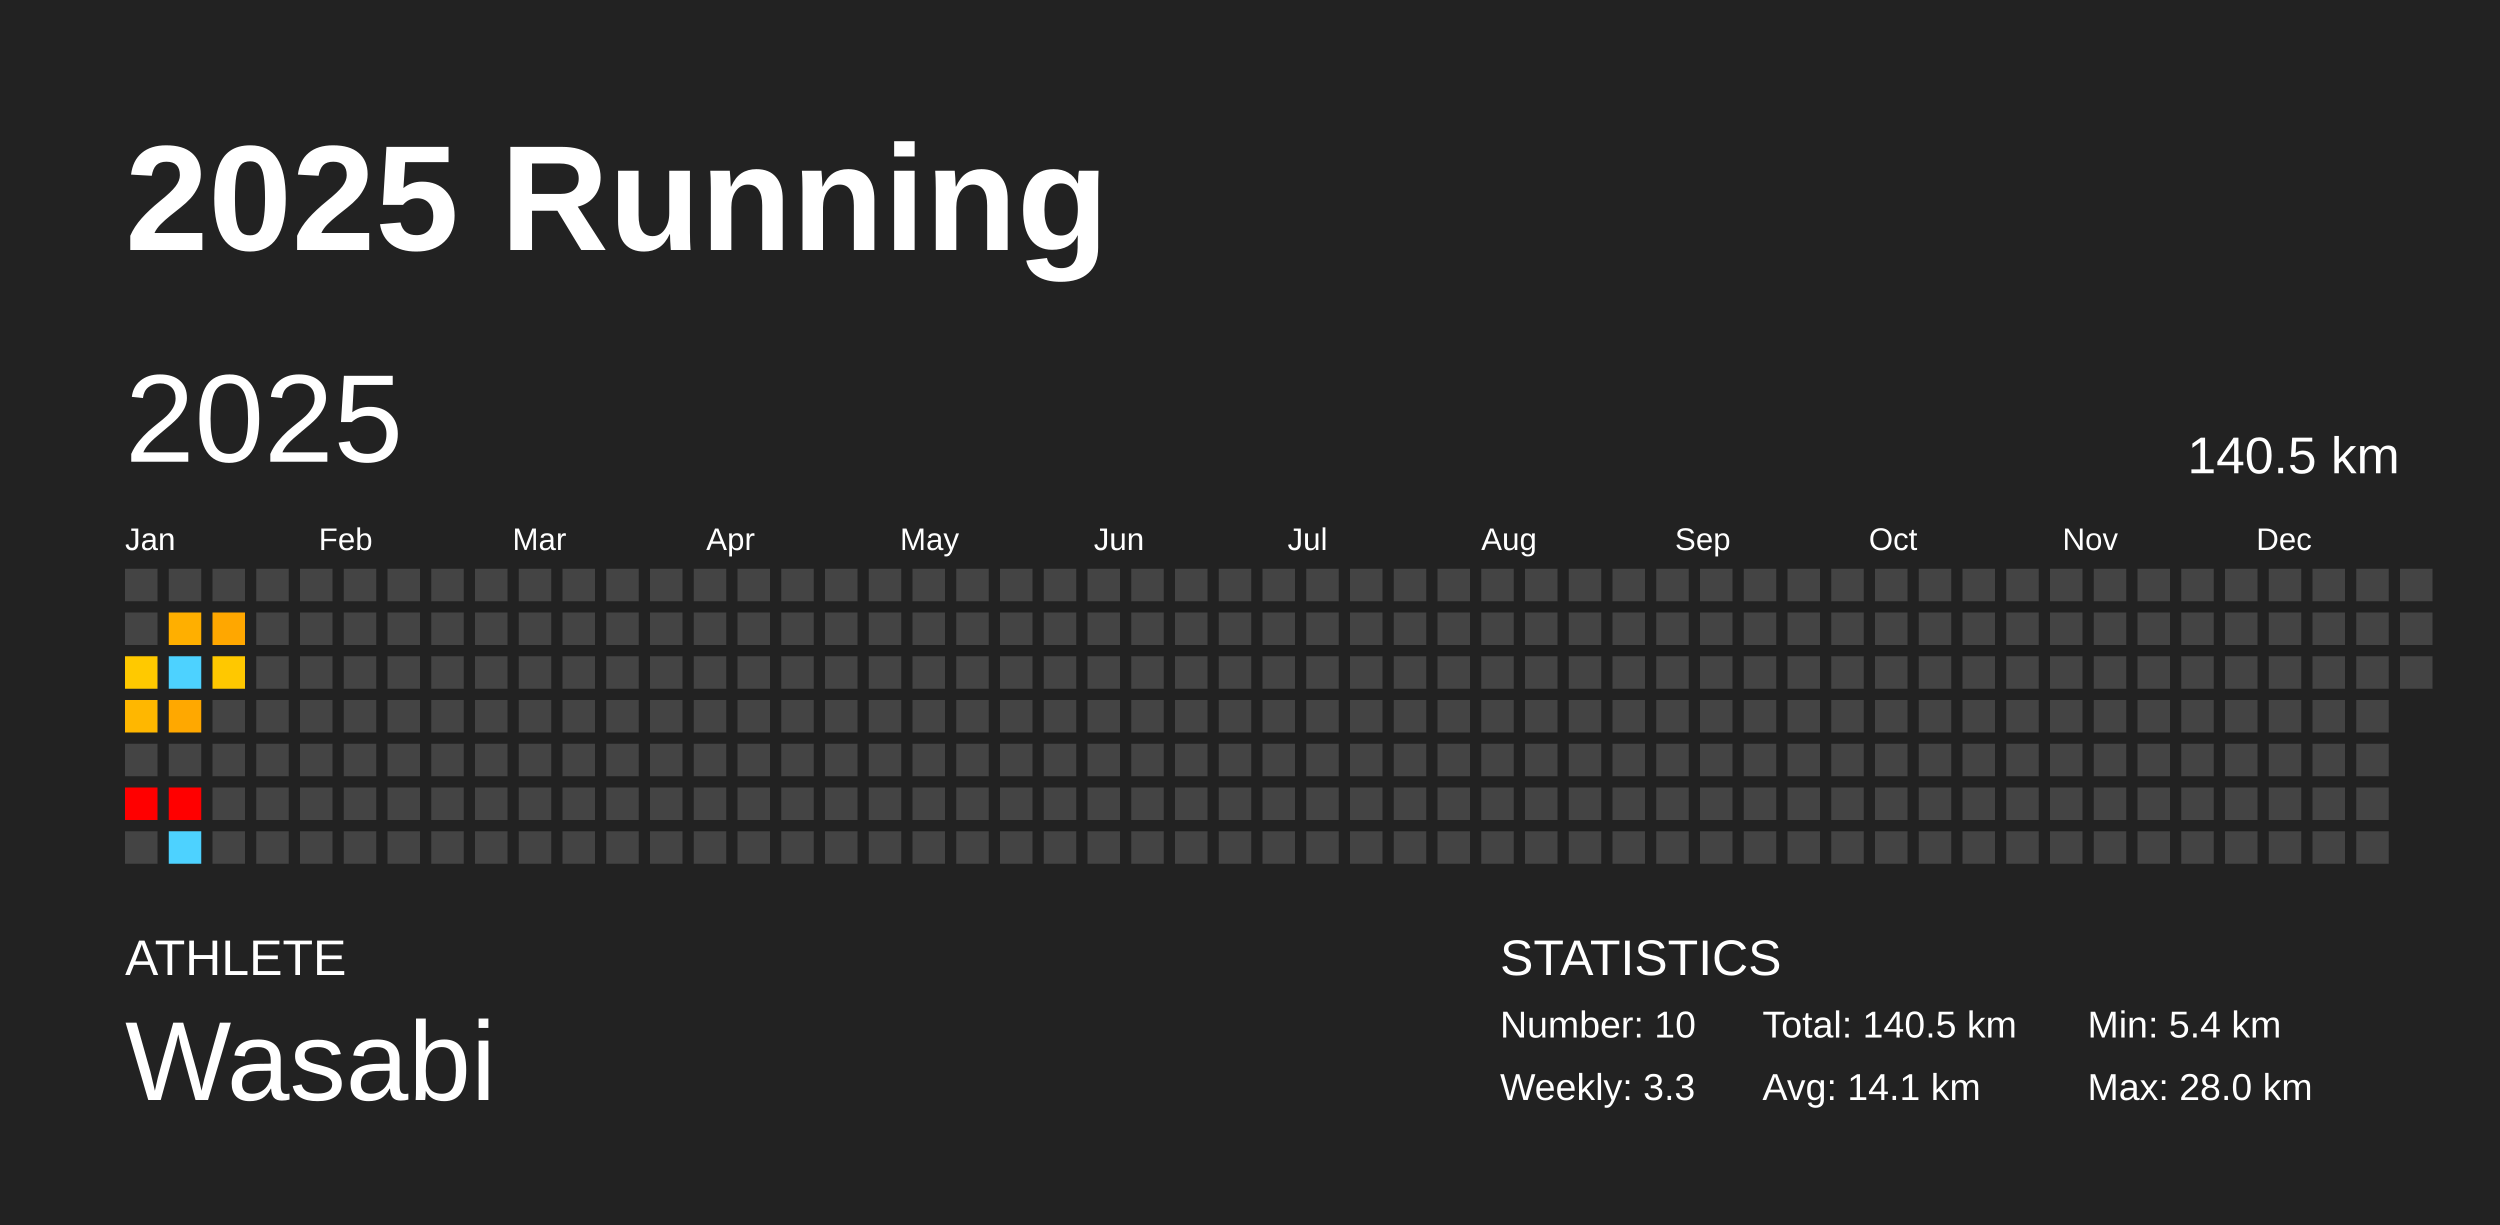
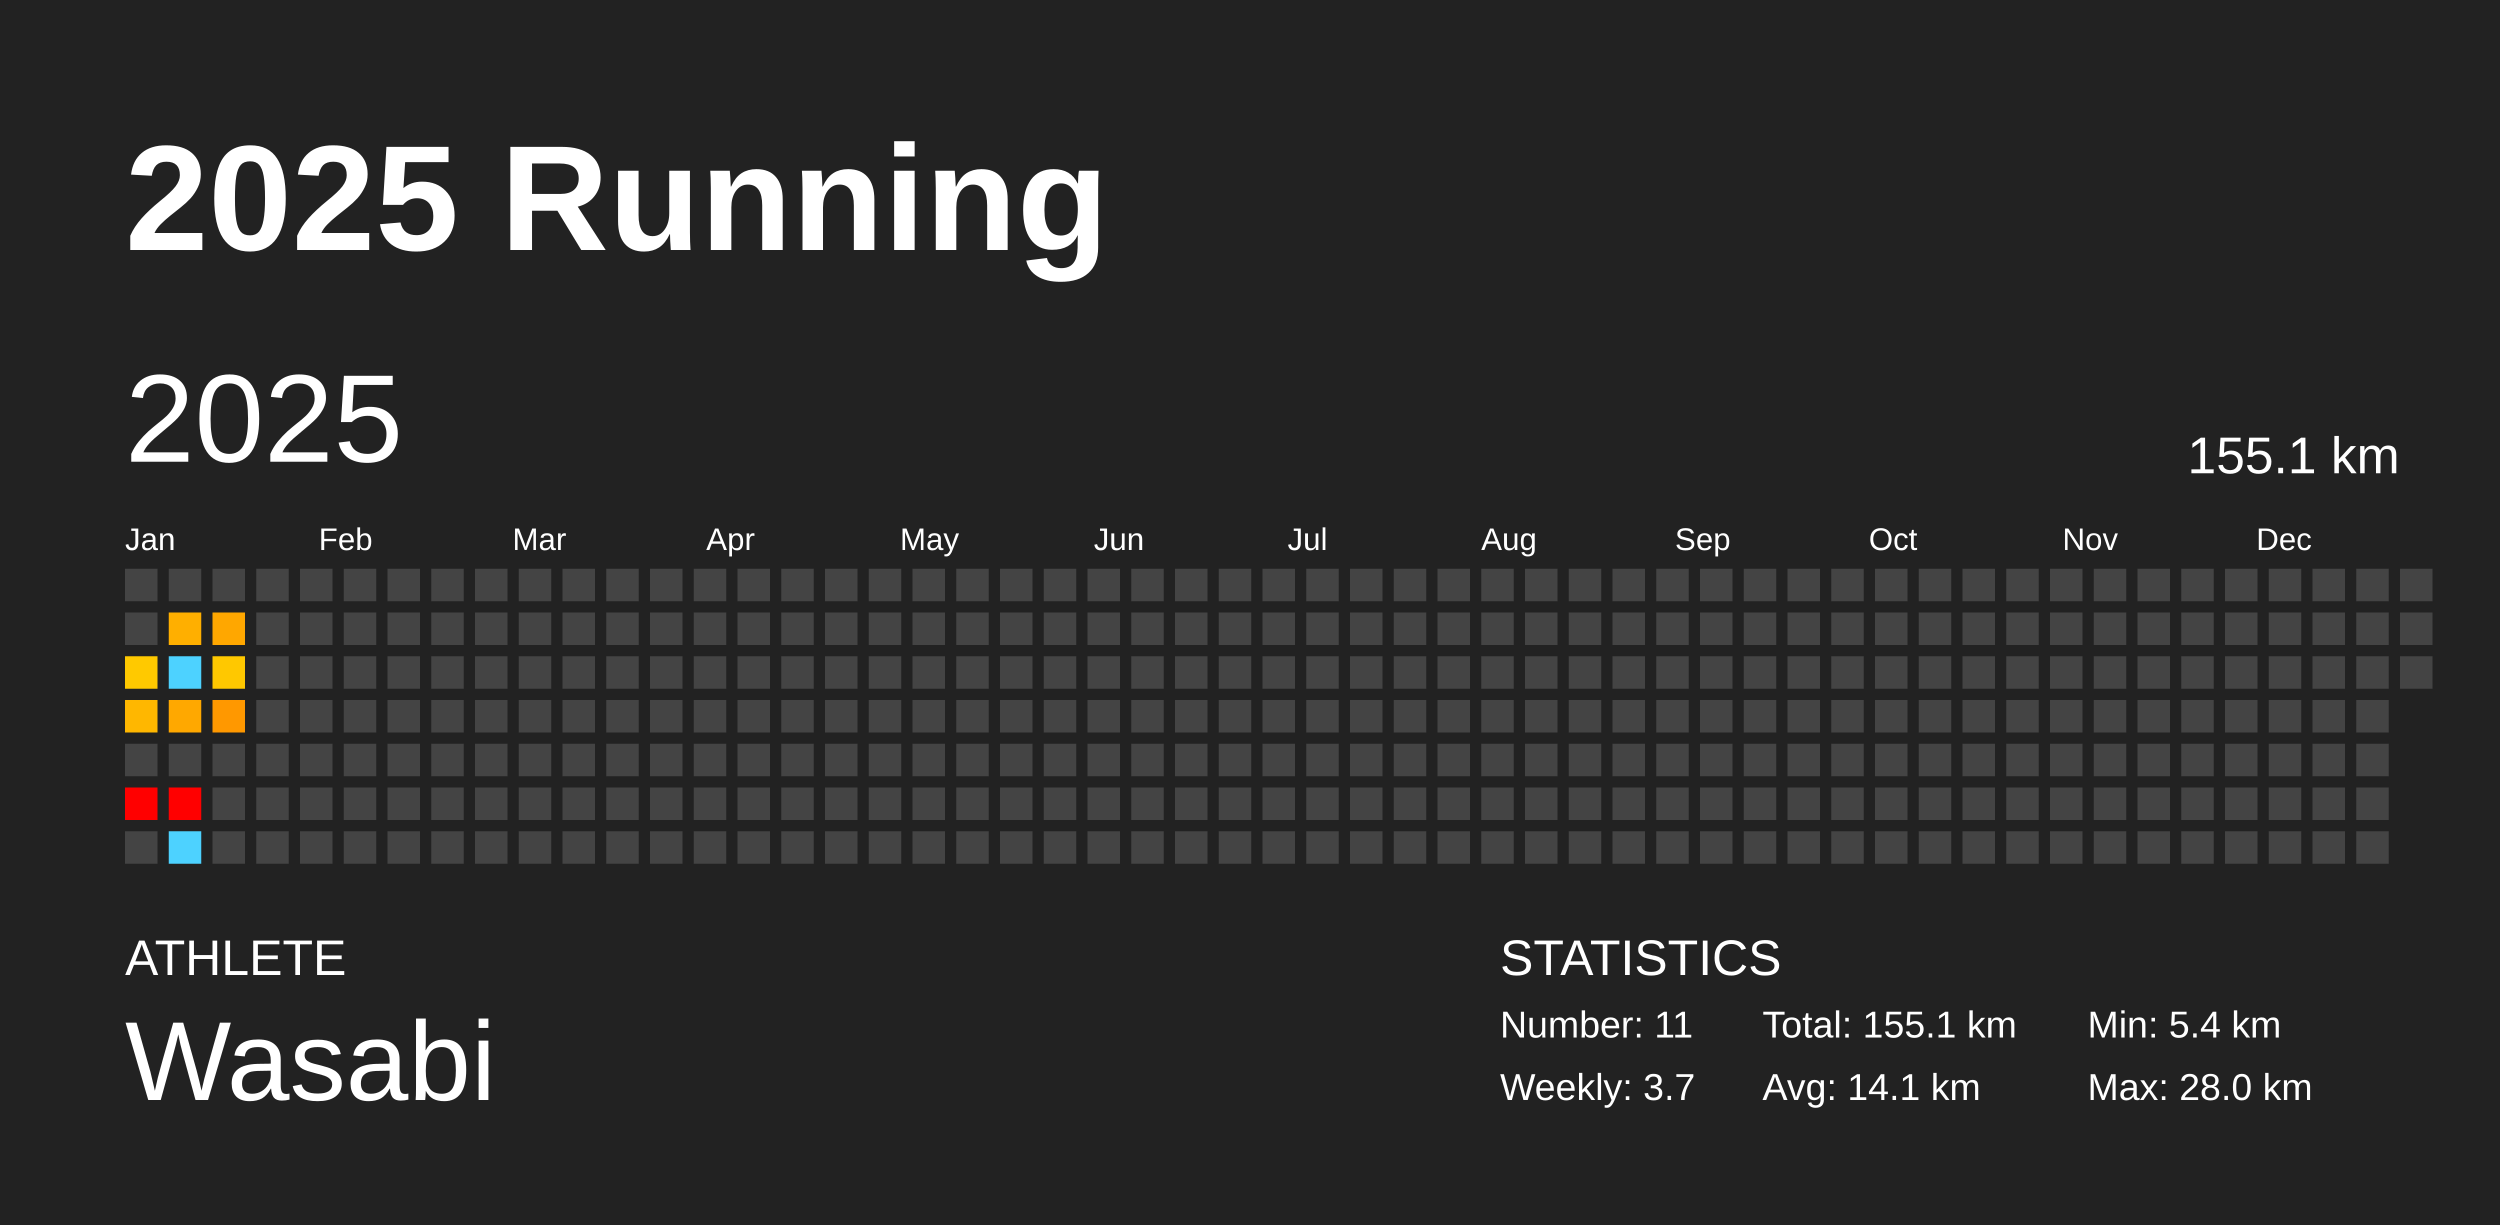
<svg xmlns="http://www.w3.org/2000/svg" baseProfile="full" height="98mm" version="1.1" viewBox="0,0,200,98" width="200mm">
  <defs />
  <rect fill="#222222" height="98" width="200" x="0" y="0" />
  <text fill="#FFFFFF" style="font-size:12px; font-family:Arial; font-weight:bold;" x="10" y="20">2025 Running</text>
  <text fill="#FFFFFF" style="font-size:4px; font-family:Arial" x="10" y="78">ATHLETE</text>
  <text fill="#FFFFFF" style="font-size:9px; font-family:Arial" x="10" y="88">Wasabi</text>
  <text fill="#FFFFFF" style="font-size:4px; font-family:Arial" x="120" y="78">STATISTICS</text>
-   <text fill="#FFFFFF" style="font-size:3px; font-family:Arial" x="120" y="83">Number: 10</text>
-   <text fill="#FFFFFF" style="font-size:3px; font-family:Arial" x="120" y="88">Weekly: 3.3</text>
-   <text fill="#FFFFFF" style="font-size:3px; font-family:Arial" x="141" y="83">Total: 140.5 km</text>
+   <text fill="#FFFFFF" style="font-size:3px; font-family:Arial" x="120" y="83">Number: 11</text>
+   <text fill="#FFFFFF" style="font-size:3px; font-family:Arial" x="120" y="88">Weekly: 3.7</text>
+   <text fill="#FFFFFF" style="font-size:3px; font-family:Arial" x="141" y="83">Total: 155.1 km</text>
  <text fill="#FFFFFF" style="font-size:3px; font-family:Arial" x="141" y="88">Avg: 14.1 km</text>
  <text fill="#FFFFFF" style="font-size:3px; font-family:Arial" x="167" y="83">Min: 5.4 km</text>
  <text fill="#FFFFFF" style="font-size:3px; font-family:Arial" x="167" y="88">Max: 28.0 km</text>
  <text dominant-baseline="hanging" fill="#FFFFFF" style="font-size:10.0px; font-family:Arial;" x="10" y="30">2025</text>
-   <text dominant-baseline="hanging" fill="#FFFFFF" style="font-size:4.125px; font-family:Arial;" x="175" y="35">140.5 km</text>
+   <text dominant-baseline="hanging" fill="#FFFFFF" style="font-size:4.125px; font-family:Arial;" x="175" y="35">155.1 km</text>
  <text fill="#FFFFFF" style="font-size:2.5px; font-family:Arial" x="10.0" y="44">Jan</text>
  <text fill="#FFFFFF" style="font-size:2.5px; font-family:Arial" x="25.5" y="44">Feb</text>
  <text fill="#FFFFFF" style="font-size:2.5px; font-family:Arial" x="41.0" y="44">Mar</text>
  <text fill="#FFFFFF" style="font-size:2.5px; font-family:Arial" x="56.5" y="44">Apr</text>
  <text fill="#FFFFFF" style="font-size:2.5px; font-family:Arial" x="72.0" y="44">May</text>
  <text fill="#FFFFFF" style="font-size:2.5px; font-family:Arial" x="87.5" y="44">Jun</text>
  <text fill="#FFFFFF" style="font-size:2.5px; font-family:Arial" x="103.0" y="44">Jul</text>
  <text fill="#FFFFFF" style="font-size:2.5px; font-family:Arial" x="118.5" y="44">Aug</text>
  <text fill="#FFFFFF" style="font-size:2.5px; font-family:Arial" x="134.0" y="44">Sep</text>
  <text fill="#FFFFFF" style="font-size:2.5px; font-family:Arial" x="149.5" y="44">Oct</text>
  <text fill="#FFFFFF" style="font-size:2.5px; font-family:Arial" x="165.0" y="44">Nov</text>
  <text fill="#FFFFFF" style="font-size:2.5px; font-family:Arial" x="180.5" y="44">Dec</text>
  <rect fill="#444444" height="2.6" width="2.6" x="10.0" y="45.5" />
  <rect fill="#444444" height="2.6" width="2.6" x="10.0" y="49.0" />
  <rect fill="#ffc900" height="2.6" width="2.6" x="10.0" y="52.5" />
  <rect fill="#ffb700" height="2.6" width="2.6" x="10.0" y="56.0" />
  <rect fill="#444444" height="2.6" width="2.6" x="10.0" y="59.5" />
  <rect fill="red" height="2.6" width="2.6" x="10.0" y="63.0" />
  <rect fill="#444444" height="2.6" width="2.6" x="10.0" y="66.5" />
  <rect fill="#444444" height="2.6" width="2.6" x="13.5" y="45.5" />
  <rect fill="#ffaf00" height="2.6" width="2.6" x="13.5" y="49.0" />
  <rect fill="#4dd2ff" height="2.6" width="2.6" x="13.5" y="52.5" />
  <rect fill="#ffa800" height="2.6" width="2.6" x="13.5" y="56.0" />
  <rect fill="#444444" height="2.6" width="2.6" x="13.5" y="59.5" />
  <rect fill="red" height="2.6" width="2.6" x="13.5" y="63.0" />
  <rect fill="#4dd2ff" height="2.6" width="2.6" x="13.5" y="66.5" />
  <rect fill="#444444" height="2.6" width="2.6" x="17.0" y="45.5" />
  <rect fill="#ffa700" height="2.6" width="2.6" x="17.0" y="49.0" />
  <rect fill="#ffc800" height="2.6" width="2.6" x="17.0" y="52.5" />
-   <rect fill="#444444" height="2.6" width="2.6" x="17.0" y="56.0" />
+   <rect fill="#ff9800" height="2.6" width="2.6" x="17.0" y="56.0" />
  <rect fill="#444444" height="2.6" width="2.6" x="17.0" y="59.5" />
  <rect fill="#444444" height="2.6" width="2.6" x="17.0" y="63.0" />
  <rect fill="#444444" height="2.6" width="2.6" x="17.0" y="66.5" />
  <rect fill="#444444" height="2.6" width="2.6" x="20.5" y="45.5" />
  <rect fill="#444444" height="2.6" width="2.6" x="20.5" y="49.0" />
  <rect fill="#444444" height="2.6" width="2.6" x="20.5" y="52.5" />
  <rect fill="#444444" height="2.6" width="2.6" x="20.5" y="56.0" />
  <rect fill="#444444" height="2.6" width="2.6" x="20.5" y="59.5" />
  <rect fill="#444444" height="2.6" width="2.6" x="20.5" y="63.0" />
  <rect fill="#444444" height="2.6" width="2.6" x="20.5" y="66.5" />
  <rect fill="#444444" height="2.6" width="2.6" x="24.0" y="45.5" />
  <rect fill="#444444" height="2.6" width="2.6" x="24.0" y="49.0" />
  <rect fill="#444444" height="2.6" width="2.6" x="24.0" y="52.5" />
  <rect fill="#444444" height="2.6" width="2.6" x="24.0" y="56.0" />
  <rect fill="#444444" height="2.6" width="2.6" x="24.0" y="59.5" />
  <rect fill="#444444" height="2.6" width="2.6" x="24.0" y="63.0" />
  <rect fill="#444444" height="2.6" width="2.6" x="24.0" y="66.5" />
  <rect fill="#444444" height="2.6" width="2.6" x="27.5" y="45.5" />
  <rect fill="#444444" height="2.6" width="2.6" x="27.5" y="49.0" />
  <rect fill="#444444" height="2.6" width="2.6" x="27.5" y="52.5" />
  <rect fill="#444444" height="2.6" width="2.6" x="27.5" y="56.0" />
  <rect fill="#444444" height="2.6" width="2.6" x="27.5" y="59.5" />
  <rect fill="#444444" height="2.6" width="2.6" x="27.5" y="63.0" />
  <rect fill="#444444" height="2.6" width="2.6" x="27.5" y="66.5" />
  <rect fill="#444444" height="2.6" width="2.6" x="31.0" y="45.5" />
  <rect fill="#444444" height="2.6" width="2.6" x="31.0" y="49.0" />
  <rect fill="#444444" height="2.6" width="2.6" x="31.0" y="52.5" />
  <rect fill="#444444" height="2.6" width="2.6" x="31.0" y="56.0" />
  <rect fill="#444444" height="2.6" width="2.6" x="31.0" y="59.5" />
  <rect fill="#444444" height="2.6" width="2.6" x="31.0" y="63.0" />
  <rect fill="#444444" height="2.6" width="2.6" x="31.0" y="66.5" />
  <rect fill="#444444" height="2.6" width="2.6" x="34.5" y="45.5" />
  <rect fill="#444444" height="2.6" width="2.6" x="34.5" y="49.0" />
  <rect fill="#444444" height="2.6" width="2.6" x="34.5" y="52.5" />
  <rect fill="#444444" height="2.6" width="2.6" x="34.5" y="56.0" />
  <rect fill="#444444" height="2.6" width="2.6" x="34.5" y="59.5" />
  <rect fill="#444444" height="2.6" width="2.6" x="34.5" y="63.0" />
  <rect fill="#444444" height="2.6" width="2.6" x="34.5" y="66.5" />
  <rect fill="#444444" height="2.6" width="2.6" x="38.0" y="45.5" />
  <rect fill="#444444" height="2.6" width="2.6" x="38.0" y="49.0" />
  <rect fill="#444444" height="2.6" width="2.6" x="38.0" y="52.5" />
  <rect fill="#444444" height="2.6" width="2.6" x="38.0" y="56.0" />
  <rect fill="#444444" height="2.6" width="2.6" x="38.0" y="59.5" />
  <rect fill="#444444" height="2.6" width="2.6" x="38.0" y="63.0" />
  <rect fill="#444444" height="2.6" width="2.6" x="38.0" y="66.5" />
  <rect fill="#444444" height="2.6" width="2.6" x="41.5" y="45.5" />
  <rect fill="#444444" height="2.6" width="2.6" x="41.5" y="49.0" />
  <rect fill="#444444" height="2.6" width="2.6" x="41.5" y="52.5" />
  <rect fill="#444444" height="2.6" width="2.6" x="41.5" y="56.0" />
  <rect fill="#444444" height="2.6" width="2.6" x="41.5" y="59.5" />
  <rect fill="#444444" height="2.6" width="2.6" x="41.5" y="63.0" />
  <rect fill="#444444" height="2.6" width="2.6" x="41.5" y="66.5" />
  <rect fill="#444444" height="2.6" width="2.6" x="45.0" y="45.5" />
  <rect fill="#444444" height="2.6" width="2.6" x="45.0" y="49.0" />
  <rect fill="#444444" height="2.6" width="2.6" x="45.0" y="52.5" />
  <rect fill="#444444" height="2.6" width="2.6" x="45.0" y="56.0" />
  <rect fill="#444444" height="2.6" width="2.6" x="45.0" y="59.5" />
  <rect fill="#444444" height="2.6" width="2.6" x="45.0" y="63.0" />
  <rect fill="#444444" height="2.6" width="2.6" x="45.0" y="66.5" />
  <rect fill="#444444" height="2.6" width="2.6" x="48.5" y="45.5" />
  <rect fill="#444444" height="2.6" width="2.6" x="48.5" y="49.0" />
  <rect fill="#444444" height="2.6" width="2.6" x="48.5" y="52.5" />
  <rect fill="#444444" height="2.6" width="2.6" x="48.5" y="56.0" />
  <rect fill="#444444" height="2.6" width="2.6" x="48.5" y="59.5" />
  <rect fill="#444444" height="2.6" width="2.6" x="48.5" y="63.0" />
  <rect fill="#444444" height="2.6" width="2.6" x="48.5" y="66.5" />
  <rect fill="#444444" height="2.6" width="2.6" x="52.0" y="45.5" />
  <rect fill="#444444" height="2.6" width="2.6" x="52.0" y="49.0" />
  <rect fill="#444444" height="2.6" width="2.6" x="52.0" y="52.5" />
  <rect fill="#444444" height="2.6" width="2.6" x="52.0" y="56.0" />
  <rect fill="#444444" height="2.6" width="2.6" x="52.0" y="59.5" />
  <rect fill="#444444" height="2.6" width="2.6" x="52.0" y="63.0" />
  <rect fill="#444444" height="2.6" width="2.6" x="52.0" y="66.5" />
  <rect fill="#444444" height="2.6" width="2.6" x="55.5" y="45.5" />
  <rect fill="#444444" height="2.6" width="2.6" x="55.5" y="49.0" />
  <rect fill="#444444" height="2.6" width="2.6" x="55.5" y="52.5" />
  <rect fill="#444444" height="2.6" width="2.6" x="55.5" y="56.0" />
  <rect fill="#444444" height="2.6" width="2.6" x="55.5" y="59.5" />
  <rect fill="#444444" height="2.6" width="2.6" x="55.5" y="63.0" />
  <rect fill="#444444" height="2.6" width="2.6" x="55.5" y="66.5" />
  <rect fill="#444444" height="2.6" width="2.6" x="59.0" y="45.5" />
  <rect fill="#444444" height="2.6" width="2.6" x="59.0" y="49.0" />
  <rect fill="#444444" height="2.6" width="2.6" x="59.0" y="52.5" />
  <rect fill="#444444" height="2.6" width="2.6" x="59.0" y="56.0" />
  <rect fill="#444444" height="2.6" width="2.6" x="59.0" y="59.5" />
  <rect fill="#444444" height="2.6" width="2.6" x="59.0" y="63.0" />
  <rect fill="#444444" height="2.6" width="2.6" x="59.0" y="66.5" />
  <rect fill="#444444" height="2.6" width="2.6" x="62.5" y="45.5" />
  <rect fill="#444444" height="2.6" width="2.6" x="62.5" y="49.0" />
  <rect fill="#444444" height="2.6" width="2.6" x="62.5" y="52.5" />
  <rect fill="#444444" height="2.6" width="2.6" x="62.5" y="56.0" />
  <rect fill="#444444" height="2.6" width="2.6" x="62.5" y="59.5" />
  <rect fill="#444444" height="2.6" width="2.6" x="62.5" y="63.0" />
  <rect fill="#444444" height="2.6" width="2.6" x="62.5" y="66.5" />
  <rect fill="#444444" height="2.6" width="2.6" x="66.0" y="45.5" />
  <rect fill="#444444" height="2.6" width="2.6" x="66.0" y="49.0" />
  <rect fill="#444444" height="2.6" width="2.6" x="66.0" y="52.5" />
  <rect fill="#444444" height="2.6" width="2.6" x="66.0" y="56.0" />
  <rect fill="#444444" height="2.6" width="2.6" x="66.0" y="59.5" />
  <rect fill="#444444" height="2.6" width="2.6" x="66.0" y="63.0" />
  <rect fill="#444444" height="2.6" width="2.6" x="66.0" y="66.5" />
  <rect fill="#444444" height="2.6" width="2.6" x="69.5" y="45.5" />
  <rect fill="#444444" height="2.6" width="2.6" x="69.5" y="49.0" />
  <rect fill="#444444" height="2.6" width="2.6" x="69.5" y="52.5" />
  <rect fill="#444444" height="2.6" width="2.6" x="69.5" y="56.0" />
  <rect fill="#444444" height="2.6" width="2.6" x="69.5" y="59.5" />
  <rect fill="#444444" height="2.6" width="2.6" x="69.5" y="63.0" />
  <rect fill="#444444" height="2.6" width="2.6" x="69.5" y="66.5" />
  <rect fill="#444444" height="2.6" width="2.6" x="73.0" y="45.5" />
  <rect fill="#444444" height="2.6" width="2.6" x="73.0" y="49.0" />
  <rect fill="#444444" height="2.6" width="2.6" x="73.0" y="52.5" />
  <rect fill="#444444" height="2.6" width="2.6" x="73.0" y="56.0" />
  <rect fill="#444444" height="2.6" width="2.6" x="73.0" y="59.5" />
  <rect fill="#444444" height="2.6" width="2.6" x="73.0" y="63.0" />
  <rect fill="#444444" height="2.6" width="2.6" x="73.0" y="66.5" />
  <rect fill="#444444" height="2.6" width="2.6" x="76.5" y="45.5" />
  <rect fill="#444444" height="2.6" width="2.6" x="76.5" y="49.0" />
  <rect fill="#444444" height="2.6" width="2.6" x="76.5" y="52.5" />
  <rect fill="#444444" height="2.6" width="2.6" x="76.5" y="56.0" />
  <rect fill="#444444" height="2.6" width="2.6" x="76.5" y="59.5" />
  <rect fill="#444444" height="2.6" width="2.6" x="76.5" y="63.0" />
  <rect fill="#444444" height="2.6" width="2.6" x="76.5" y="66.5" />
  <rect fill="#444444" height="2.6" width="2.6" x="80.0" y="45.5" />
  <rect fill="#444444" height="2.6" width="2.6" x="80.0" y="49.0" />
  <rect fill="#444444" height="2.6" width="2.6" x="80.0" y="52.5" />
  <rect fill="#444444" height="2.6" width="2.6" x="80.0" y="56.0" />
  <rect fill="#444444" height="2.6" width="2.6" x="80.0" y="59.5" />
  <rect fill="#444444" height="2.6" width="2.6" x="80.0" y="63.0" />
  <rect fill="#444444" height="2.6" width="2.6" x="80.0" y="66.5" />
  <rect fill="#444444" height="2.6" width="2.6" x="83.5" y="45.5" />
  <rect fill="#444444" height="2.6" width="2.6" x="83.5" y="49.0" />
  <rect fill="#444444" height="2.6" width="2.6" x="83.5" y="52.5" />
  <rect fill="#444444" height="2.6" width="2.6" x="83.5" y="56.0" />
  <rect fill="#444444" height="2.6" width="2.6" x="83.5" y="59.5" />
  <rect fill="#444444" height="2.6" width="2.6" x="83.5" y="63.0" />
  <rect fill="#444444" height="2.6" width="2.6" x="83.5" y="66.5" />
  <rect fill="#444444" height="2.6" width="2.6" x="87.0" y="45.5" />
  <rect fill="#444444" height="2.6" width="2.6" x="87.0" y="49.0" />
  <rect fill="#444444" height="2.6" width="2.6" x="87.0" y="52.5" />
  <rect fill="#444444" height="2.6" width="2.6" x="87.0" y="56.0" />
  <rect fill="#444444" height="2.6" width="2.6" x="87.0" y="59.5" />
  <rect fill="#444444" height="2.6" width="2.6" x="87.0" y="63.0" />
  <rect fill="#444444" height="2.6" width="2.6" x="87.0" y="66.5" />
  <rect fill="#444444" height="2.6" width="2.6" x="90.5" y="45.5" />
  <rect fill="#444444" height="2.6" width="2.6" x="90.5" y="49.0" />
  <rect fill="#444444" height="2.6" width="2.6" x="90.5" y="52.5" />
  <rect fill="#444444" height="2.6" width="2.6" x="90.5" y="56.0" />
  <rect fill="#444444" height="2.6" width="2.6" x="90.5" y="59.5" />
  <rect fill="#444444" height="2.6" width="2.6" x="90.5" y="63.0" />
  <rect fill="#444444" height="2.6" width="2.6" x="90.5" y="66.5" />
  <rect fill="#444444" height="2.6" width="2.6" x="94.0" y="45.5" />
  <rect fill="#444444" height="2.6" width="2.6" x="94.0" y="49.0" />
  <rect fill="#444444" height="2.6" width="2.6" x="94.0" y="52.5" />
  <rect fill="#444444" height="2.6" width="2.6" x="94.0" y="56.0" />
  <rect fill="#444444" height="2.6" width="2.6" x="94.0" y="59.5" />
  <rect fill="#444444" height="2.6" width="2.6" x="94.0" y="63.0" />
  <rect fill="#444444" height="2.6" width="2.6" x="94.0" y="66.5" />
  <rect fill="#444444" height="2.6" width="2.6" x="97.5" y="45.5" />
  <rect fill="#444444" height="2.6" width="2.6" x="97.5" y="49.0" />
  <rect fill="#444444" height="2.6" width="2.6" x="97.5" y="52.5" />
  <rect fill="#444444" height="2.6" width="2.6" x="97.5" y="56.0" />
  <rect fill="#444444" height="2.6" width="2.6" x="97.5" y="59.5" />
  <rect fill="#444444" height="2.6" width="2.6" x="97.5" y="63.0" />
  <rect fill="#444444" height="2.6" width="2.6" x="97.5" y="66.5" />
  <rect fill="#444444" height="2.6" width="2.6" x="101.0" y="45.5" />
  <rect fill="#444444" height="2.6" width="2.6" x="101.0" y="49.0" />
  <rect fill="#444444" height="2.6" width="2.6" x="101.0" y="52.5" />
  <rect fill="#444444" height="2.6" width="2.6" x="101.0" y="56.0" />
  <rect fill="#444444" height="2.6" width="2.6" x="101.0" y="59.5" />
  <rect fill="#444444" height="2.6" width="2.6" x="101.0" y="63.0" />
  <rect fill="#444444" height="2.6" width="2.6" x="101.0" y="66.5" />
  <rect fill="#444444" height="2.6" width="2.6" x="104.5" y="45.5" />
  <rect fill="#444444" height="2.6" width="2.6" x="104.5" y="49.0" />
  <rect fill="#444444" height="2.6" width="2.6" x="104.5" y="52.5" />
  <rect fill="#444444" height="2.6" width="2.6" x="104.5" y="56.0" />
  <rect fill="#444444" height="2.6" width="2.6" x="104.5" y="59.5" />
  <rect fill="#444444" height="2.6" width="2.6" x="104.5" y="63.0" />
  <rect fill="#444444" height="2.6" width="2.6" x="104.5" y="66.5" />
  <rect fill="#444444" height="2.6" width="2.6" x="108.0" y="45.5" />
  <rect fill="#444444" height="2.6" width="2.6" x="108.0" y="49.0" />
  <rect fill="#444444" height="2.6" width="2.6" x="108.0" y="52.5" />
  <rect fill="#444444" height="2.6" width="2.6" x="108.0" y="56.0" />
  <rect fill="#444444" height="2.6" width="2.6" x="108.0" y="59.5" />
  <rect fill="#444444" height="2.6" width="2.6" x="108.0" y="63.0" />
  <rect fill="#444444" height="2.6" width="2.6" x="108.0" y="66.5" />
  <rect fill="#444444" height="2.6" width="2.6" x="111.5" y="45.5" />
  <rect fill="#444444" height="2.6" width="2.6" x="111.5" y="49.0" />
  <rect fill="#444444" height="2.6" width="2.6" x="111.5" y="52.5" />
  <rect fill="#444444" height="2.6" width="2.6" x="111.5" y="56.0" />
  <rect fill="#444444" height="2.6" width="2.6" x="111.5" y="59.5" />
  <rect fill="#444444" height="2.6" width="2.6" x="111.5" y="63.0" />
  <rect fill="#444444" height="2.6" width="2.6" x="111.5" y="66.5" />
  <rect fill="#444444" height="2.6" width="2.6" x="115.0" y="45.5" />
  <rect fill="#444444" height="2.6" width="2.6" x="115.0" y="49.0" />
  <rect fill="#444444" height="2.6" width="2.6" x="115.0" y="52.5" />
  <rect fill="#444444" height="2.6" width="2.6" x="115.0" y="56.0" />
  <rect fill="#444444" height="2.6" width="2.6" x="115.0" y="59.5" />
  <rect fill="#444444" height="2.6" width="2.6" x="115.0" y="63.0" />
  <rect fill="#444444" height="2.6" width="2.6" x="115.0" y="66.5" />
  <rect fill="#444444" height="2.6" width="2.6" x="118.5" y="45.5" />
  <rect fill="#444444" height="2.6" width="2.6" x="118.5" y="49.0" />
  <rect fill="#444444" height="2.6" width="2.6" x="118.5" y="52.5" />
  <rect fill="#444444" height="2.6" width="2.6" x="118.5" y="56.0" />
  <rect fill="#444444" height="2.6" width="2.6" x="118.5" y="59.5" />
  <rect fill="#444444" height="2.6" width="2.6" x="118.5" y="63.0" />
  <rect fill="#444444" height="2.6" width="2.6" x="118.5" y="66.5" />
  <rect fill="#444444" height="2.6" width="2.6" x="122.0" y="45.5" />
  <rect fill="#444444" height="2.6" width="2.6" x="122.0" y="49.0" />
  <rect fill="#444444" height="2.6" width="2.6" x="122.0" y="52.5" />
  <rect fill="#444444" height="2.6" width="2.6" x="122.0" y="56.0" />
  <rect fill="#444444" height="2.6" width="2.6" x="122.0" y="59.5" />
  <rect fill="#444444" height="2.6" width="2.6" x="122.0" y="63.0" />
  <rect fill="#444444" height="2.6" width="2.6" x="122.0" y="66.5" />
  <rect fill="#444444" height="2.6" width="2.6" x="125.5" y="45.5" />
  <rect fill="#444444" height="2.6" width="2.6" x="125.5" y="49.0" />
  <rect fill="#444444" height="2.6" width="2.6" x="125.5" y="52.5" />
  <rect fill="#444444" height="2.6" width="2.6" x="125.5" y="56.0" />
  <rect fill="#444444" height="2.6" width="2.6" x="125.5" y="59.5" />
  <rect fill="#444444" height="2.6" width="2.6" x="125.5" y="63.0" />
  <rect fill="#444444" height="2.6" width="2.6" x="125.5" y="66.5" />
  <rect fill="#444444" height="2.6" width="2.6" x="129.0" y="45.5" />
  <rect fill="#444444" height="2.6" width="2.6" x="129.0" y="49.0" />
  <rect fill="#444444" height="2.6" width="2.6" x="129.0" y="52.5" />
  <rect fill="#444444" height="2.6" width="2.6" x="129.0" y="56.0" />
  <rect fill="#444444" height="2.6" width="2.6" x="129.0" y="59.5" />
  <rect fill="#444444" height="2.6" width="2.6" x="129.0" y="63.0" />
  <rect fill="#444444" height="2.6" width="2.6" x="129.0" y="66.5" />
  <rect fill="#444444" height="2.6" width="2.6" x="132.5" y="45.5" />
  <rect fill="#444444" height="2.6" width="2.6" x="132.5" y="49.0" />
  <rect fill="#444444" height="2.6" width="2.6" x="132.5" y="52.5" />
  <rect fill="#444444" height="2.6" width="2.6" x="132.5" y="56.0" />
  <rect fill="#444444" height="2.6" width="2.6" x="132.5" y="59.5" />
  <rect fill="#444444" height="2.6" width="2.6" x="132.5" y="63.0" />
  <rect fill="#444444" height="2.6" width="2.6" x="132.5" y="66.5" />
  <rect fill="#444444" height="2.6" width="2.6" x="136.0" y="45.5" />
  <rect fill="#444444" height="2.6" width="2.6" x="136.0" y="49.0" />
  <rect fill="#444444" height="2.6" width="2.6" x="136.0" y="52.5" />
  <rect fill="#444444" height="2.6" width="2.6" x="136.0" y="56.0" />
  <rect fill="#444444" height="2.6" width="2.6" x="136.0" y="59.5" />
  <rect fill="#444444" height="2.6" width="2.6" x="136.0" y="63.0" />
  <rect fill="#444444" height="2.6" width="2.6" x="136.0" y="66.5" />
  <rect fill="#444444" height="2.6" width="2.6" x="139.5" y="45.5" />
  <rect fill="#444444" height="2.6" width="2.6" x="139.5" y="49.0" />
  <rect fill="#444444" height="2.6" width="2.6" x="139.5" y="52.5" />
  <rect fill="#444444" height="2.6" width="2.6" x="139.5" y="56.0" />
  <rect fill="#444444" height="2.6" width="2.6" x="139.5" y="59.5" />
  <rect fill="#444444" height="2.6" width="2.6" x="139.5" y="63.0" />
  <rect fill="#444444" height="2.6" width="2.6" x="139.5" y="66.5" />
  <rect fill="#444444" height="2.6" width="2.6" x="143.0" y="45.5" />
  <rect fill="#444444" height="2.6" width="2.6" x="143.0" y="49.0" />
  <rect fill="#444444" height="2.6" width="2.6" x="143.0" y="52.5" />
  <rect fill="#444444" height="2.6" width="2.6" x="143.0" y="56.0" />
  <rect fill="#444444" height="2.6" width="2.6" x="143.0" y="59.5" />
  <rect fill="#444444" height="2.6" width="2.6" x="143.0" y="63.0" />
  <rect fill="#444444" height="2.6" width="2.6" x="143.0" y="66.5" />
  <rect fill="#444444" height="2.6" width="2.6" x="146.5" y="45.5" />
  <rect fill="#444444" height="2.6" width="2.6" x="146.5" y="49.0" />
  <rect fill="#444444" height="2.6" width="2.6" x="146.5" y="52.5" />
  <rect fill="#444444" height="2.6" width="2.6" x="146.5" y="56.0" />
  <rect fill="#444444" height="2.6" width="2.6" x="146.5" y="59.5" />
  <rect fill="#444444" height="2.6" width="2.6" x="146.5" y="63.0" />
  <rect fill="#444444" height="2.6" width="2.6" x="146.5" y="66.5" />
  <rect fill="#444444" height="2.6" width="2.6" x="150.0" y="45.5" />
  <rect fill="#444444" height="2.6" width="2.6" x="150.0" y="49.0" />
  <rect fill="#444444" height="2.6" width="2.6" x="150.0" y="52.5" />
  <rect fill="#444444" height="2.6" width="2.6" x="150.0" y="56.0" />
  <rect fill="#444444" height="2.6" width="2.6" x="150.0" y="59.5" />
  <rect fill="#444444" height="2.6" width="2.6" x="150.0" y="63.0" />
  <rect fill="#444444" height="2.6" width="2.6" x="150.0" y="66.5" />
  <rect fill="#444444" height="2.6" width="2.6" x="153.5" y="45.5" />
  <rect fill="#444444" height="2.6" width="2.6" x="153.5" y="49.0" />
  <rect fill="#444444" height="2.6" width="2.6" x="153.5" y="52.5" />
  <rect fill="#444444" height="2.6" width="2.6" x="153.5" y="56.0" />
  <rect fill="#444444" height="2.6" width="2.6" x="153.5" y="59.5" />
  <rect fill="#444444" height="2.6" width="2.6" x="153.5" y="63.0" />
  <rect fill="#444444" height="2.6" width="2.6" x="153.5" y="66.5" />
  <rect fill="#444444" height="2.6" width="2.6" x="157.0" y="45.5" />
  <rect fill="#444444" height="2.6" width="2.6" x="157.0" y="49.0" />
  <rect fill="#444444" height="2.6" width="2.6" x="157.0" y="52.5" />
  <rect fill="#444444" height="2.6" width="2.6" x="157.0" y="56.0" />
  <rect fill="#444444" height="2.6" width="2.6" x="157.0" y="59.5" />
  <rect fill="#444444" height="2.6" width="2.6" x="157.0" y="63.0" />
  <rect fill="#444444" height="2.6" width="2.6" x="157.0" y="66.5" />
  <rect fill="#444444" height="2.6" width="2.6" x="160.5" y="45.5" />
  <rect fill="#444444" height="2.6" width="2.6" x="160.5" y="49.0" />
  <rect fill="#444444" height="2.6" width="2.6" x="160.5" y="52.5" />
  <rect fill="#444444" height="2.6" width="2.6" x="160.5" y="56.0" />
  <rect fill="#444444" height="2.6" width="2.6" x="160.5" y="59.5" />
  <rect fill="#444444" height="2.6" width="2.6" x="160.5" y="63.0" />
  <rect fill="#444444" height="2.6" width="2.6" x="160.5" y="66.5" />
  <rect fill="#444444" height="2.6" width="2.6" x="164.0" y="45.5" />
  <rect fill="#444444" height="2.6" width="2.6" x="164.0" y="49.0" />
  <rect fill="#444444" height="2.6" width="2.6" x="164.0" y="52.5" />
  <rect fill="#444444" height="2.6" width="2.6" x="164.0" y="56.0" />
  <rect fill="#444444" height="2.6" width="2.6" x="164.0" y="59.5" />
  <rect fill="#444444" height="2.6" width="2.6" x="164.0" y="63.0" />
  <rect fill="#444444" height="2.6" width="2.6" x="164.0" y="66.5" />
  <rect fill="#444444" height="2.6" width="2.6" x="167.5" y="45.5" />
  <rect fill="#444444" height="2.6" width="2.6" x="167.5" y="49.0" />
  <rect fill="#444444" height="2.6" width="2.6" x="167.5" y="52.5" />
  <rect fill="#444444" height="2.6" width="2.6" x="167.5" y="56.0" />
  <rect fill="#444444" height="2.6" width="2.6" x="167.5" y="59.5" />
  <rect fill="#444444" height="2.6" width="2.6" x="167.5" y="63.0" />
  <rect fill="#444444" height="2.6" width="2.6" x="167.5" y="66.5" />
  <rect fill="#444444" height="2.6" width="2.6" x="171.0" y="45.5" />
  <rect fill="#444444" height="2.6" width="2.6" x="171.0" y="49.0" />
  <rect fill="#444444" height="2.6" width="2.6" x="171.0" y="52.5" />
  <rect fill="#444444" height="2.6" width="2.6" x="171.0" y="56.0" />
  <rect fill="#444444" height="2.6" width="2.6" x="171.0" y="59.5" />
  <rect fill="#444444" height="2.6" width="2.6" x="171.0" y="63.0" />
  <rect fill="#444444" height="2.6" width="2.6" x="171.0" y="66.5" />
  <rect fill="#444444" height="2.6" width="2.6" x="174.5" y="45.5" />
  <rect fill="#444444" height="2.6" width="2.6" x="174.5" y="49.0" />
  <rect fill="#444444" height="2.6" width="2.6" x="174.5" y="52.5" />
  <rect fill="#444444" height="2.6" width="2.6" x="174.5" y="56.0" />
  <rect fill="#444444" height="2.6" width="2.6" x="174.5" y="59.5" />
  <rect fill="#444444" height="2.6" width="2.6" x="174.5" y="63.0" />
  <rect fill="#444444" height="2.6" width="2.6" x="174.5" y="66.5" />
  <rect fill="#444444" height="2.6" width="2.6" x="178.0" y="45.5" />
  <rect fill="#444444" height="2.6" width="2.6" x="178.0" y="49.0" />
  <rect fill="#444444" height="2.6" width="2.6" x="178.0" y="52.5" />
  <rect fill="#444444" height="2.6" width="2.6" x="178.0" y="56.0" />
  <rect fill="#444444" height="2.6" width="2.6" x="178.0" y="59.5" />
  <rect fill="#444444" height="2.6" width="2.6" x="178.0" y="63.0" />
  <rect fill="#444444" height="2.6" width="2.6" x="178.0" y="66.5" />
  <rect fill="#444444" height="2.6" width="2.6" x="181.5" y="45.5" />
  <rect fill="#444444" height="2.6" width="2.6" x="181.5" y="49.0" />
  <rect fill="#444444" height="2.6" width="2.6" x="181.5" y="52.5" />
  <rect fill="#444444" height="2.6" width="2.6" x="181.5" y="56.0" />
  <rect fill="#444444" height="2.6" width="2.6" x="181.5" y="59.5" />
  <rect fill="#444444" height="2.6" width="2.6" x="181.5" y="63.0" />
  <rect fill="#444444" height="2.6" width="2.6" x="181.5" y="66.5" />
  <rect fill="#444444" height="2.6" width="2.6" x="185.0" y="45.5" />
  <rect fill="#444444" height="2.6" width="2.6" x="185.0" y="49.0" />
  <rect fill="#444444" height="2.6" width="2.6" x="185.0" y="52.5" />
  <rect fill="#444444" height="2.6" width="2.6" x="185.0" y="56.0" />
  <rect fill="#444444" height="2.6" width="2.6" x="185.0" y="59.5" />
  <rect fill="#444444" height="2.6" width="2.6" x="185.0" y="63.0" />
  <rect fill="#444444" height="2.6" width="2.6" x="185.0" y="66.5" />
  <rect fill="#444444" height="2.6" width="2.6" x="188.5" y="45.5" />
  <rect fill="#444444" height="2.6" width="2.6" x="188.5" y="49.0" />
  <rect fill="#444444" height="2.6" width="2.6" x="188.5" y="52.5" />
  <rect fill="#444444" height="2.6" width="2.6" x="188.5" y="56.0" />
  <rect fill="#444444" height="2.6" width="2.6" x="188.5" y="59.5" />
  <rect fill="#444444" height="2.6" width="2.6" x="188.5" y="63.0" />
  <rect fill="#444444" height="2.6" width="2.6" x="188.5" y="66.5" />
  <rect fill="#444444" height="2.6" width="2.6" x="192.0" y="45.5" />
  <rect fill="#444444" height="2.6" width="2.6" x="192.0" y="49.0" />
  <rect fill="#444444" height="2.6" width="2.6" x="192.0" y="52.5" />
</svg>
